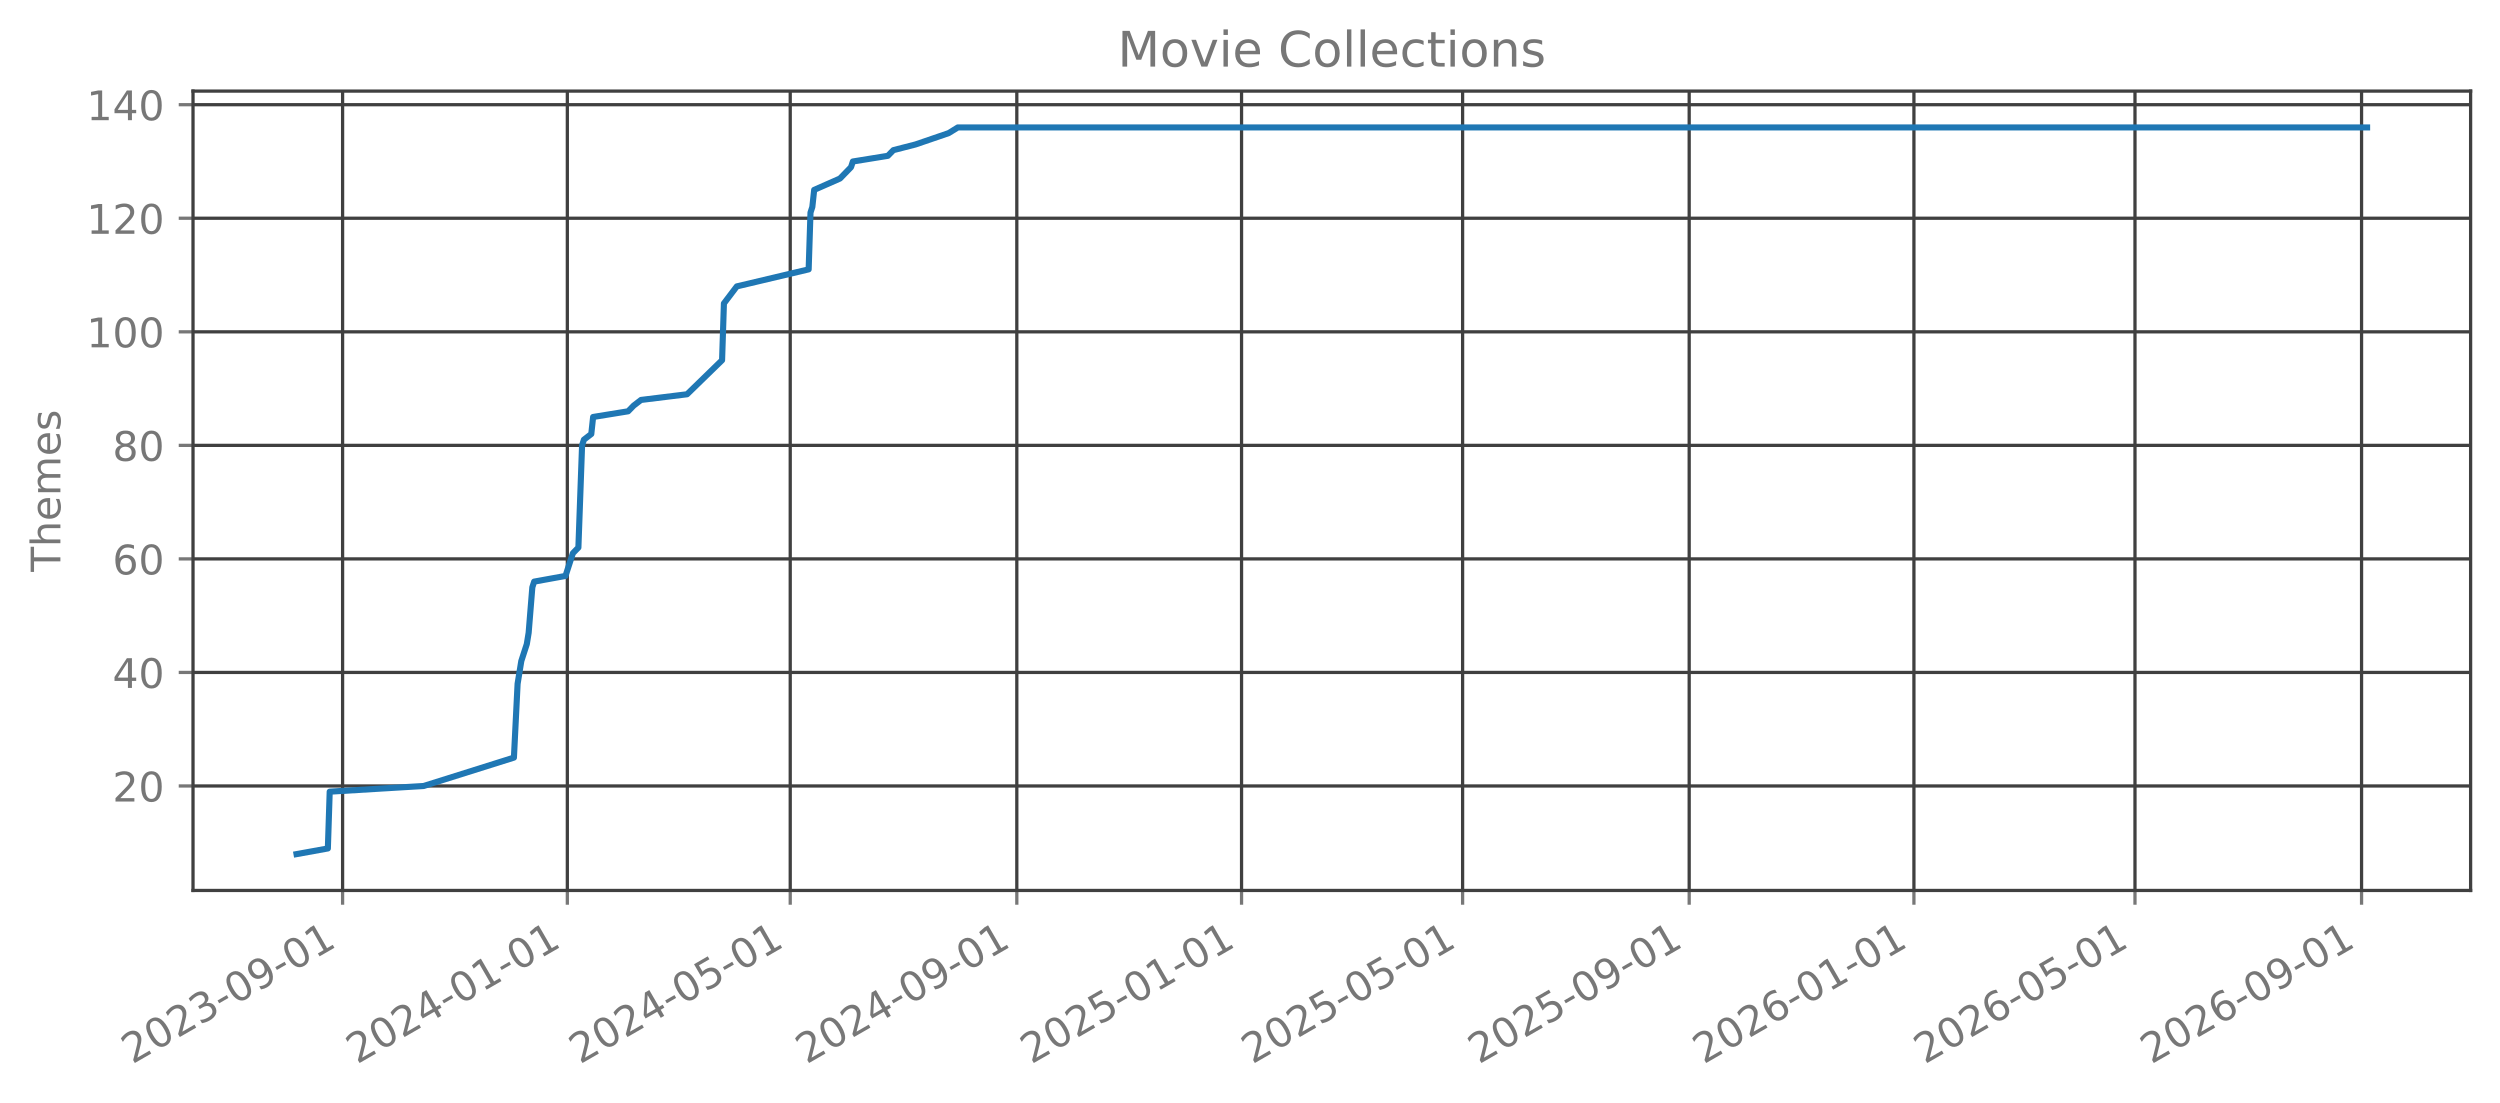
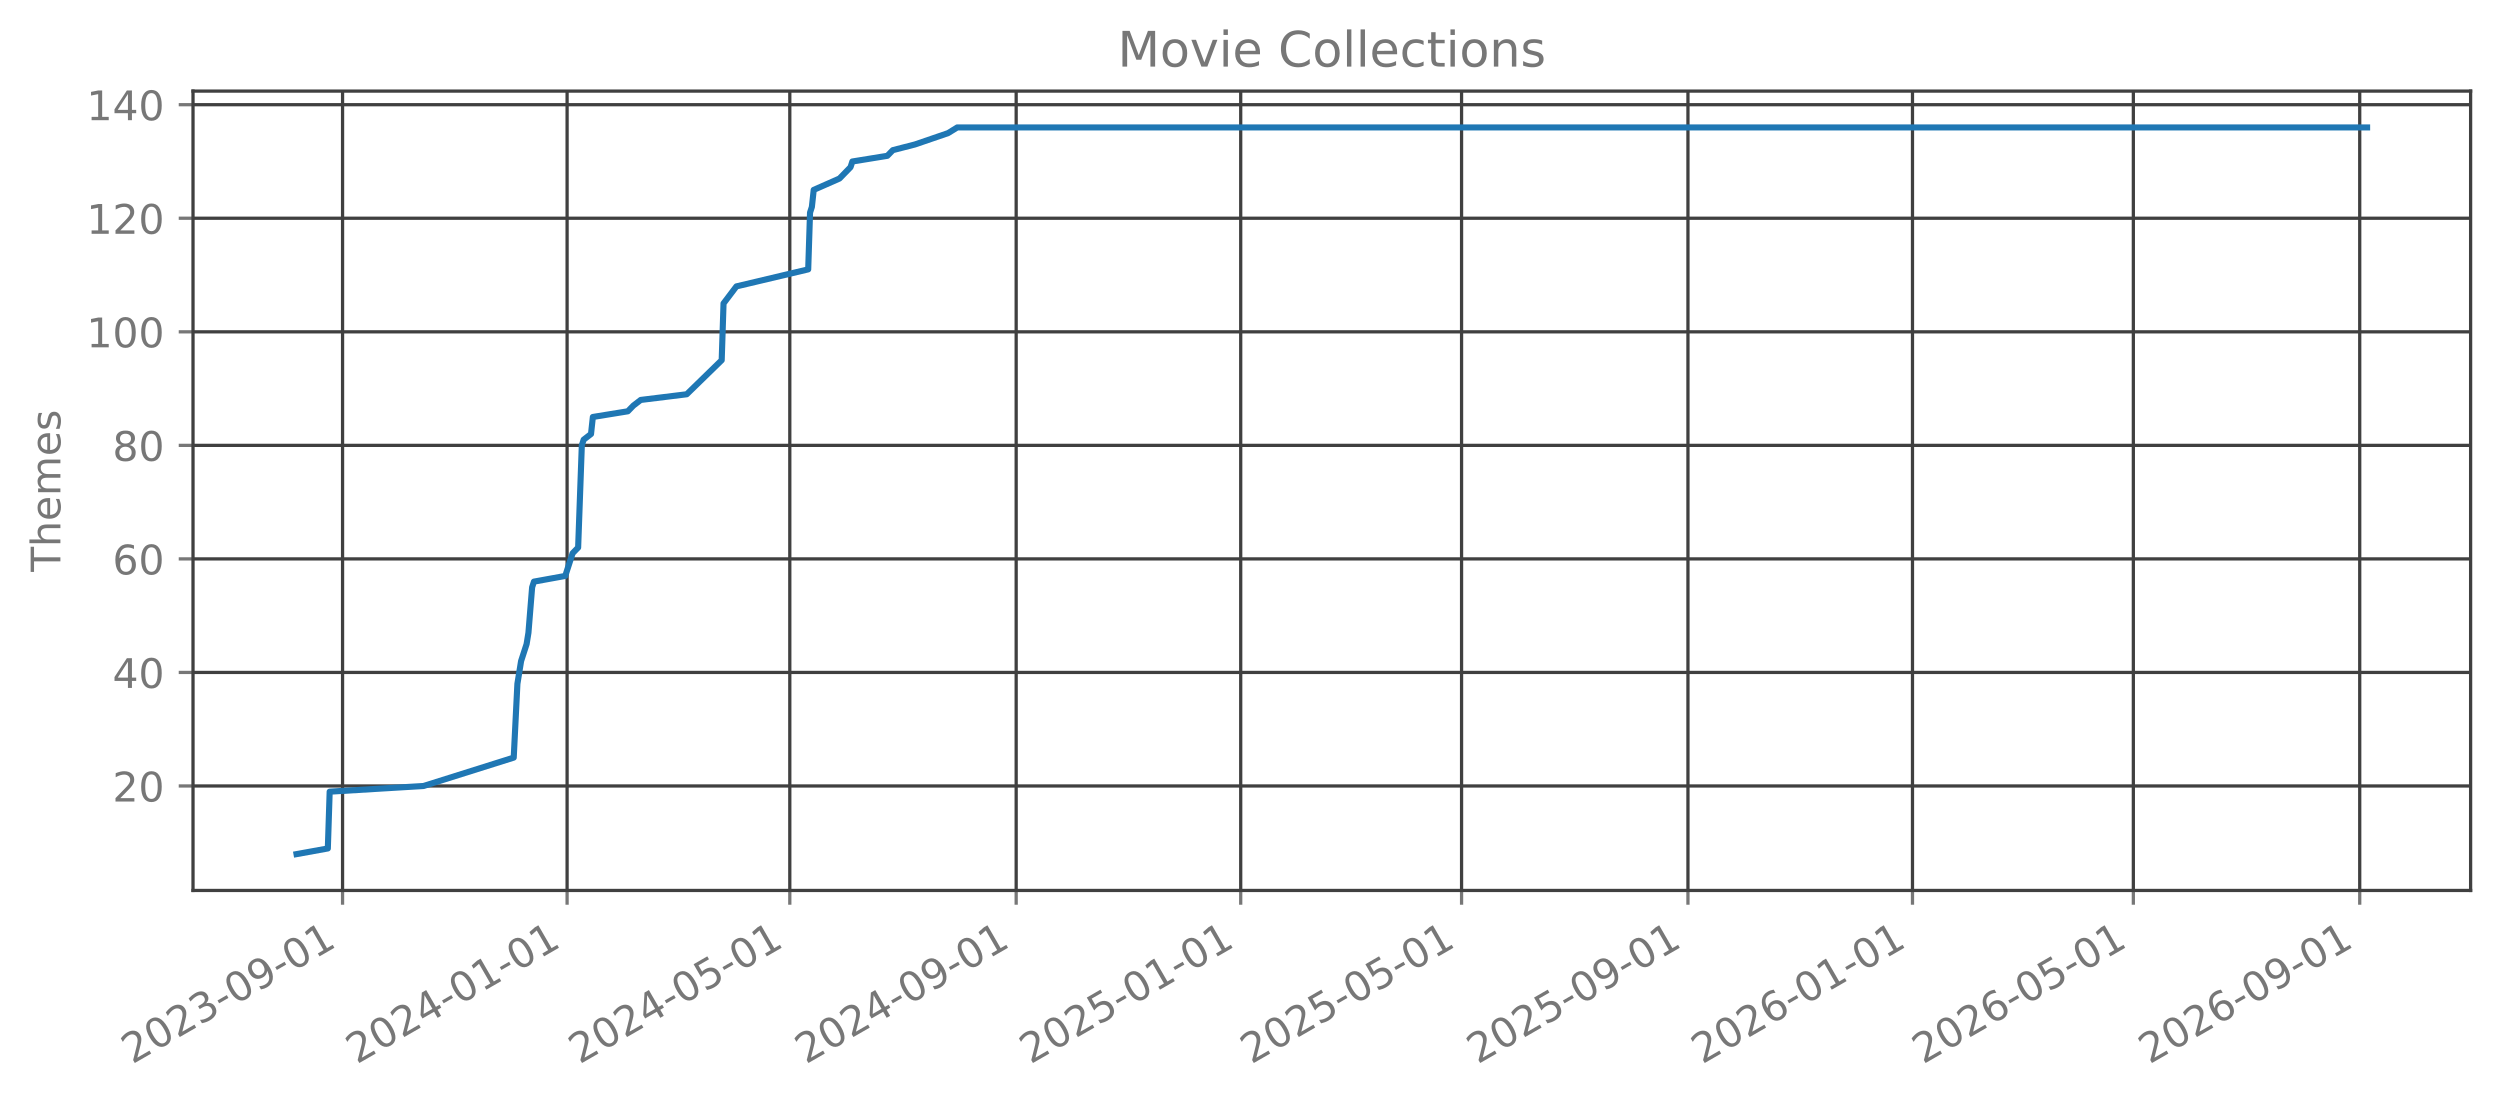
<svg xmlns="http://www.w3.org/2000/svg" xmlns:xlink="http://www.w3.org/1999/xlink" width="612.488pt" height="270.076pt" viewBox="0 0 612.488 270.076" version="1.1">
  <defs>
    <style type="text/css">*{stroke-linejoin: round; stroke-linecap: butt}</style>
  </defs>
  <g id="figure_1">
    <g id="patch_1">
      <path d="M 0 270.076  L 612.488 270.076  L 612.488 -0  L 0 -0  L 0 270.076  z " style="fill: none; opacity: 0" />
    </g>
    <g id="axes_1">
      <g id="patch_2">
        <path d="M 47.288 218.158  L 605.288 218.158  L 605.288 22.318  L 47.288 22.318  L 47.288 218.158  z " style="fill: none; opacity: 0" />
      </g>
      <g id="matplotlib.axis_1">
        <g id="xtick_1">
          <g id="line2d_1">
-             <path d="M 83.935 218.158  L 83.935 22.318  " clip-path="url(#p849c2283ee)" style="fill: none; stroke: #404040; stroke-width: 0.8; stroke-linecap: square" />
+             <path d="M 83.925 218.158  L 83.925 22.318  " clip-path="url(#pf94e6f60a8)" style="fill: none; stroke: #404040; stroke-width: 0.8; stroke-linecap: square" />
          </g>
          <g id="line2d_2">
            <defs>
-               <path id="m7f79cf9a20" d="M 0 0  L 0 3.5  " style="stroke: #777777; stroke-width: 0.8" />
+               <path id="m4d642cdebb" d="M 0 0  L 0 3.5  " style="stroke: #777777; stroke-width: 0.8" />
            </defs>
            <g>
-               <use xlink:href="#m7f79cf9a20" x="83.935" y="218.158" style="fill: #777777; stroke: #777777; stroke-width: 0.8" />
+               <use xlink:href="#m4d642cdebb" x="83.925" y="218.158" style="fill: #777777; stroke: #777777; stroke-width: 0.8" />
            </g>
          </g>
          <g id="text_1">
-             <g style="fill: #777777" transform="translate(32.40389 260.7957) rotate(-30) scale(0.1 -0.1)">
+             <g style="fill: #777777" transform="translate(32.39386 260.7957) rotate(-30) scale(0.1 -0.1)">
              <defs>
                <path id="DejaVuSans-15" d="M 1228 531  L 3431 531  L 3431 0  L 469 0  L 469 531  Q 828 903 1448 1529  Q 2069 2156 2228 2338  Q 2531 2678 2651 2914  Q 2772 3150 2772 3378  Q 2772 3750 2511 3984  Q 2250 4219 1831 4219  Q 1534 4219 1204 4116  Q 875 4013 500 3803  L 500 4441  Q 881 4594 1212 4672  Q 1544 4750 1819 4750  Q 2544 4750 2975 4387  Q 3406 4025 3406 3419  Q 3406 3131 3298 2873  Q 3191 2616 2906 2266  Q 2828 2175 2409 1742  Q 1991 1309 1228 531  z " transform="scale(0.015625)" />
                <path id="DejaVuSans-13" d="M 2034 4250  Q 1547 4250 1301 3770  Q 1056 3291 1056 2328  Q 1056 1369 1301 889  Q 1547 409 2034 409  Q 2525 409 2770 889  Q 3016 1369 3016 2328  Q 3016 3291 2770 3770  Q 2525 4250 2034 4250  z M 2034 4750  Q 2819 4750 3233 4129  Q 3647 3509 3647 2328  Q 3647 1150 3233 529  Q 2819 -91 2034 -91  Q 1250 -91 836 529  Q 422 1150 422 2328  Q 422 3509 836 4129  Q 1250 4750 2034 4750  z " transform="scale(0.015625)" />
                <path id="DejaVuSans-16" d="M 2597 2516  Q 3050 2419 3304 2112  Q 3559 1806 3559 1356  Q 3559 666 3084 287  Q 2609 -91 1734 -91  Q 1441 -91 1130 -33  Q 819 25 488 141  L 488 750  Q 750 597 1062 519  Q 1375 441 1716 441  Q 2309 441 2620 675  Q 2931 909 2931 1356  Q 2931 1769 2642 2001  Q 2353 2234 1838 2234  L 1294 2234  L 1294 2753  L 1863 2753  Q 2328 2753 2575 2939  Q 2822 3125 2822 3475  Q 2822 3834 2567 4026  Q 2313 4219 1838 4219  Q 1578 4219 1281 4162  Q 984 4106 628 3988  L 628 4550  Q 988 4650 1302 4700  Q 1616 4750 1894 4750  Q 2613 4750 3031 4423  Q 3450 4097 3450 3541  Q 3450 3153 3228 2886  Q 3006 2619 2597 2516  z " transform="scale(0.015625)" />
                <path id="DejaVuSans-10" d="M 313 2009  L 1997 2009  L 1997 1497  L 313 1497  L 313 2009  z " transform="scale(0.015625)" />
                <path id="DejaVuSans-1c" d="M 703 97  L 703 672  Q 941 559 1184 500  Q 1428 441 1663 441  Q 2288 441 2617 861  Q 2947 1281 2994 2138  Q 2813 1869 2534 1725  Q 2256 1581 1919 1581  Q 1219 1581 811 2004  Q 403 2428 403 3163  Q 403 3881 828 4315  Q 1253 4750 1959 4750  Q 2769 4750 3195 4129  Q 3622 3509 3622 2328  Q 3622 1225 3098 567  Q 2575 -91 1691 -91  Q 1453 -91 1209 -44  Q 966 3 703 97  z M 1959 2075  Q 2384 2075 2632 2365  Q 2881 2656 2881 3163  Q 2881 3666 2632 3958  Q 2384 4250 1959 4250  Q 1534 4250 1286 3958  Q 1038 3666 1038 3163  Q 1038 2656 1286 2365  Q 1534 2075 1959 2075  z " transform="scale(0.015625)" />
                <path id="DejaVuSans-14" d="M 794 531  L 1825 531  L 1825 4091  L 703 3866  L 703 4441  L 1819 4666  L 2450 4666  L 2450 531  L 3481 531  L 3481 0  L 794 0  L 794 531  z " transform="scale(0.015625)" />
              </defs>
              <use xlink:href="#DejaVuSans-15" />
              <use xlink:href="#DejaVuSans-13" transform="translate(63.625 0)" />
              <use xlink:href="#DejaVuSans-15" transform="translate(127.25 0)" />
              <use xlink:href="#DejaVuSans-16" transform="translate(190.875 0)" />
              <use xlink:href="#DejaVuSans-10" transform="translate(254.5 0)" />
              <use xlink:href="#DejaVuSans-13" transform="translate(290.5781 0)" />
              <use xlink:href="#DejaVuSans-1c" transform="translate(354.2031 0)" />
              <use xlink:href="#DejaVuSans-10" transform="translate(417.8281 0)" />
              <use xlink:href="#DejaVuSans-13" transform="translate(453.9062 0)" />
              <use xlink:href="#DejaVuSans-14" transform="translate(517.5312 0)" />
            </g>
          </g>
        </g>
        <g id="xtick_2">
          <g id="line2d_3">
-             <path d="M 138.995 218.158  L 138.995 22.318  " clip-path="url(#p849c2283ee)" style="fill: none; stroke: #404040; stroke-width: 0.8; stroke-linecap: square" />
+             <path d="M 138.936 218.158  L 138.936 22.318  " clip-path="url(#pf94e6f60a8)" style="fill: none; stroke: #404040; stroke-width: 0.8; stroke-linecap: square" />
          </g>
          <g id="line2d_4">
            <g>
-               <use xlink:href="#m7f79cf9a20" x="138.995" y="218.158" style="fill: #777777; stroke: #777777; stroke-width: 0.8" />
+               <use xlink:href="#m4d642cdebb" x="138.936" y="218.158" style="fill: #777777; stroke: #777777; stroke-width: 0.8" />
            </g>
          </g>
          <g id="text_2">
-             <g style="fill: #777777" transform="translate(87.46375 260.7957) rotate(-30) scale(0.1 -0.1)">
+             <g style="fill: #777777" transform="translate(87.40477 260.7957) rotate(-30) scale(0.1 -0.1)">
              <defs>
                <path id="DejaVuSans-17" d="M 2419 4116  L 825 1625  L 2419 1625  L 2419 4116  z M 2253 4666  L 3047 4666  L 3047 1625  L 3713 1625  L 3713 1100  L 3047 1100  L 3047 0  L 2419 0  L 2419 1100  L 313 1100  L 313 1709  L 2253 4666  z " transform="scale(0.015625)" />
              </defs>
              <use xlink:href="#DejaVuSans-15" />
              <use xlink:href="#DejaVuSans-13" transform="translate(63.625 0)" />
              <use xlink:href="#DejaVuSans-15" transform="translate(127.25 0)" />
              <use xlink:href="#DejaVuSans-17" transform="translate(190.875 0)" />
              <use xlink:href="#DejaVuSans-10" transform="translate(254.5 0)" />
              <use xlink:href="#DejaVuSans-13" transform="translate(290.5781 0)" />
              <use xlink:href="#DejaVuSans-14" transform="translate(354.2031 0)" />
              <use xlink:href="#DejaVuSans-10" transform="translate(417.8281 0)" />
              <use xlink:href="#DejaVuSans-13" transform="translate(453.9062 0)" />
              <use xlink:href="#DejaVuSans-14" transform="translate(517.5312 0)" />
            </g>
          </g>
        </g>
        <g id="xtick_3">
          <g id="line2d_5">
-             <path d="M 193.603 218.158  L 193.603 22.318  " clip-path="url(#p849c2283ee)" style="fill: none; stroke: #404040; stroke-width: 0.8; stroke-linecap: square" />
+             <path d="M 193.496 218.158  L 193.496 22.318  " clip-path="url(#pf94e6f60a8)" style="fill: none; stroke: #404040; stroke-width: 0.8; stroke-linecap: square" />
          </g>
          <g id="line2d_6">
            <g>
-               <use xlink:href="#m7f79cf9a20" x="193.603" y="218.158" style="fill: #777777; stroke: #777777; stroke-width: 0.8" />
+               <use xlink:href="#m4d642cdebb" x="193.496" y="218.158" style="fill: #777777; stroke: #777777; stroke-width: 0.8" />
            </g>
          </g>
          <g id="text_3">
-             <g style="fill: #777777" transform="translate(142.0723 260.7957) rotate(-30) scale(0.1 -0.1)">
+             <g style="fill: #777777" transform="translate(141.9648 260.7957) rotate(-30) scale(0.1 -0.1)">
              <defs>
                <path id="DejaVuSans-18" d="M 691 4666  L 3169 4666  L 3169 4134  L 1269 4134  L 1269 2991  Q 1406 3038 1543 3061  Q 1681 3084 1819 3084  Q 2600 3084 3056 2656  Q 3513 2228 3513 1497  Q 3513 744 3044 326  Q 2575 -91 1722 -91  Q 1428 -91 1123 -41  Q 819 9 494 109  L 494 744  Q 775 591 1075 516  Q 1375 441 1709 441  Q 2250 441 2565 725  Q 2881 1009 2881 1497  Q 2881 1984 2565 2268  Q 2250 2553 1709 2553  Q 1456 2553 1204 2497  Q 953 2441 691 2322  L 691 4666  z " transform="scale(0.015625)" />
              </defs>
              <use xlink:href="#DejaVuSans-15" />
              <use xlink:href="#DejaVuSans-13" transform="translate(63.625 0)" />
              <use xlink:href="#DejaVuSans-15" transform="translate(127.25 0)" />
              <use xlink:href="#DejaVuSans-17" transform="translate(190.875 0)" />
              <use xlink:href="#DejaVuSans-10" transform="translate(254.5 0)" />
              <use xlink:href="#DejaVuSans-13" transform="translate(290.5781 0)" />
              <use xlink:href="#DejaVuSans-18" transform="translate(354.2031 0)" />
              <use xlink:href="#DejaVuSans-10" transform="translate(417.8281 0)" />
              <use xlink:href="#DejaVuSans-13" transform="translate(453.9062 0)" />
              <use xlink:href="#DejaVuSans-14" transform="translate(517.5312 0)" />
            </g>
          </g>
        </g>
        <g id="xtick_4">
          <g id="line2d_7">
-             <path d="M 249.114 218.158  L 249.114 22.318  " clip-path="url(#p849c2283ee)" style="fill: none; stroke: #404040; stroke-width: 0.8; stroke-linecap: square" />
+             <path d="M 248.957 218.158  L 248.957 22.318  " clip-path="url(#pf94e6f60a8)" style="fill: none; stroke: #404040; stroke-width: 0.8; stroke-linecap: square" />
          </g>
          <g id="line2d_8">
            <g>
-               <use xlink:href="#m7f79cf9a20" x="249.114" y="218.158" style="fill: #777777; stroke: #777777; stroke-width: 0.8" />
+               <use xlink:href="#m4d642cdebb" x="248.957" y="218.158" style="fill: #777777; stroke: #777777; stroke-width: 0.8" />
            </g>
          </g>
          <g id="text_4">
-             <g style="fill: #777777" transform="translate(197.5834 260.7957) rotate(-30) scale(0.1 -0.1)">
+             <g style="fill: #777777" transform="translate(197.4266 260.7957) rotate(-30) scale(0.1 -0.1)">
              <use xlink:href="#DejaVuSans-15" />
              <use xlink:href="#DejaVuSans-13" transform="translate(63.625 0)" />
              <use xlink:href="#DejaVuSans-15" transform="translate(127.25 0)" />
              <use xlink:href="#DejaVuSans-17" transform="translate(190.875 0)" />
              <use xlink:href="#DejaVuSans-10" transform="translate(254.5 0)" />
              <use xlink:href="#DejaVuSans-13" transform="translate(290.5781 0)" />
              <use xlink:href="#DejaVuSans-1c" transform="translate(354.2031 0)" />
              <use xlink:href="#DejaVuSans-10" transform="translate(417.8281 0)" />
              <use xlink:href="#DejaVuSans-13" transform="translate(453.9062 0)" />
              <use xlink:href="#DejaVuSans-14" transform="translate(517.5312 0)" />
            </g>
          </g>
        </g>
        <g id="xtick_5">
          <g id="line2d_9">
-             <path d="M 304.174 218.158  L 304.174 22.318  " clip-path="url(#p849c2283ee)" style="fill: none; stroke: #404040; stroke-width: 0.8; stroke-linecap: square" />
+             <path d="M 303.968 218.158  L 303.968 22.318  " clip-path="url(#pf94e6f60a8)" style="fill: none; stroke: #404040; stroke-width: 0.8; stroke-linecap: square" />
          </g>
          <g id="line2d_10">
            <g>
-               <use xlink:href="#m7f79cf9a20" x="304.174" y="218.158" style="fill: #777777; stroke: #777777; stroke-width: 0.8" />
+               <use xlink:href="#m4d642cdebb" x="303.968" y="218.158" style="fill: #777777; stroke: #777777; stroke-width: 0.8" />
            </g>
          </g>
          <g id="text_5">
-             <g style="fill: #777777" transform="translate(252.6433 260.7957) rotate(-30) scale(0.1 -0.1)">
+             <g style="fill: #777777" transform="translate(252.4375 260.7957) rotate(-30) scale(0.1 -0.1)">
              <use xlink:href="#DejaVuSans-15" />
              <use xlink:href="#DejaVuSans-13" transform="translate(63.625 0)" />
              <use xlink:href="#DejaVuSans-15" transform="translate(127.25 0)" />
              <use xlink:href="#DejaVuSans-18" transform="translate(190.875 0)" />
              <use xlink:href="#DejaVuSans-10" transform="translate(254.5 0)" />
              <use xlink:href="#DejaVuSans-13" transform="translate(290.5781 0)" />
              <use xlink:href="#DejaVuSans-14" transform="translate(354.2031 0)" />
              <use xlink:href="#DejaVuSans-10" transform="translate(417.8281 0)" />
              <use xlink:href="#DejaVuSans-13" transform="translate(453.9062 0)" />
              <use xlink:href="#DejaVuSans-14" transform="translate(517.5312 0)" />
            </g>
          </g>
        </g>
        <g id="xtick_6">
          <g id="line2d_11">
-             <path d="M 358.331 218.158  L 358.331 22.318  " clip-path="url(#p849c2283ee)" style="fill: none; stroke: #404040; stroke-width: 0.8; stroke-linecap: square" />
+             <path d="M 358.077 218.158  L 358.077 22.318  " clip-path="url(#pf94e6f60a8)" style="fill: none; stroke: #404040; stroke-width: 0.8; stroke-linecap: square" />
          </g>
          <g id="line2d_12">
            <g>
-               <use xlink:href="#m7f79cf9a20" x="358.331" y="218.158" style="fill: #777777; stroke: #777777; stroke-width: 0.8" />
+               <use xlink:href="#m4d642cdebb" x="358.077" y="218.158" style="fill: #777777; stroke: #777777; stroke-width: 0.8" />
            </g>
          </g>
          <g id="text_6">
-             <g style="fill: #777777" transform="translate(306.8005 260.7957) rotate(-30) scale(0.1 -0.1)">
+             <g style="fill: #777777" transform="translate(306.5466 260.7957) rotate(-30) scale(0.1 -0.1)">
              <use xlink:href="#DejaVuSans-15" />
              <use xlink:href="#DejaVuSans-13" transform="translate(63.625 0)" />
              <use xlink:href="#DejaVuSans-15" transform="translate(127.25 0)" />
              <use xlink:href="#DejaVuSans-18" transform="translate(190.875 0)" />
              <use xlink:href="#DejaVuSans-10" transform="translate(254.5 0)" />
              <use xlink:href="#DejaVuSans-13" transform="translate(290.5781 0)" />
              <use xlink:href="#DejaVuSans-18" transform="translate(354.2031 0)" />
              <use xlink:href="#DejaVuSans-10" transform="translate(417.8281 0)" />
              <use xlink:href="#DejaVuSans-13" transform="translate(453.9062 0)" />
              <use xlink:href="#DejaVuSans-14" transform="translate(517.5312 0)" />
            </g>
          </g>
        </g>
        <g id="xtick_7">
          <g id="line2d_13">
-             <path d="M 413.842 218.158  L 413.842 22.318  " clip-path="url(#p849c2283ee)" style="fill: none; stroke: #404040; stroke-width: 0.8; stroke-linecap: square" />
+             <path d="M 413.539 218.158  L 413.539 22.318  " clip-path="url(#pf94e6f60a8)" style="fill: none; stroke: #404040; stroke-width: 0.8; stroke-linecap: square" />
          </g>
          <g id="line2d_14">
            <g>
-               <use xlink:href="#m7f79cf9a20" x="413.842" y="218.158" style="fill: #777777; stroke: #777777; stroke-width: 0.8" />
+               <use xlink:href="#m4d642cdebb" x="413.539" y="218.158" style="fill: #777777; stroke: #777777; stroke-width: 0.8" />
            </g>
          </g>
          <g id="text_7">
-             <g style="fill: #777777" transform="translate(362.3117 260.7957) rotate(-30) scale(0.1 -0.1)">
+             <g style="fill: #777777" transform="translate(362.0084 260.7957) rotate(-30) scale(0.1 -0.1)">
              <use xlink:href="#DejaVuSans-15" />
              <use xlink:href="#DejaVuSans-13" transform="translate(63.625 0)" />
              <use xlink:href="#DejaVuSans-15" transform="translate(127.25 0)" />
              <use xlink:href="#DejaVuSans-18" transform="translate(190.875 0)" />
              <use xlink:href="#DejaVuSans-10" transform="translate(254.5 0)" />
              <use xlink:href="#DejaVuSans-13" transform="translate(290.5781 0)" />
              <use xlink:href="#DejaVuSans-1c" transform="translate(354.2031 0)" />
              <use xlink:href="#DejaVuSans-10" transform="translate(417.8281 0)" />
              <use xlink:href="#DejaVuSans-13" transform="translate(453.9062 0)" />
              <use xlink:href="#DejaVuSans-14" transform="translate(517.5312 0)" />
            </g>
          </g>
        </g>
        <g id="xtick_8">
          <g id="line2d_15">
-             <path d="M 468.902 218.158  L 468.902 22.318  " clip-path="url(#p849c2283ee)" style="fill: none; stroke: #404040; stroke-width: 0.8; stroke-linecap: square" />
+             <path d="M 468.55 218.158  L 468.55 22.318  " clip-path="url(#pf94e6f60a8)" style="fill: none; stroke: #404040; stroke-width: 0.8; stroke-linecap: square" />
          </g>
          <g id="line2d_16">
            <g>
-               <use xlink:href="#m7f79cf9a20" x="468.902" y="218.158" style="fill: #777777; stroke: #777777; stroke-width: 0.8" />
+               <use xlink:href="#m4d642cdebb" x="468.55" y="218.158" style="fill: #777777; stroke: #777777; stroke-width: 0.8" />
            </g>
          </g>
          <g id="text_8">
-             <g style="fill: #777777" transform="translate(417.3715 260.7957) rotate(-30) scale(0.1 -0.1)">
+             <g style="fill: #777777" transform="translate(417.0193 260.7957) rotate(-30) scale(0.1 -0.1)">
              <defs>
                <path id="DejaVuSans-19" d="M 2113 2584  Q 1688 2584 1439 2293  Q 1191 2003 1191 1497  Q 1191 994 1439 701  Q 1688 409 2113 409  Q 2538 409 2786 701  Q 3034 994 3034 1497  Q 3034 2003 2786 2293  Q 2538 2584 2113 2584  z M 3366 4563  L 3366 3988  Q 3128 4100 2886 4159  Q 2644 4219 2406 4219  Q 1781 4219 1451 3797  Q 1122 3375 1075 2522  Q 1259 2794 1537 2939  Q 1816 3084 2150 3084  Q 2853 3084 3261 2657  Q 3669 2231 3669 1497  Q 3669 778 3244 343  Q 2819 -91 2113 -91  Q 1303 -91 875 529  Q 447 1150 447 2328  Q 447 3434 972 4092  Q 1497 4750 2381 4750  Q 2619 4750 2861 4703  Q 3103 4656 3366 4563  z " transform="scale(0.015625)" />
              </defs>
              <use xlink:href="#DejaVuSans-15" />
              <use xlink:href="#DejaVuSans-13" transform="translate(63.625 0)" />
              <use xlink:href="#DejaVuSans-15" transform="translate(127.25 0)" />
              <use xlink:href="#DejaVuSans-19" transform="translate(190.875 0)" />
              <use xlink:href="#DejaVuSans-10" transform="translate(254.5 0)" />
              <use xlink:href="#DejaVuSans-13" transform="translate(290.5781 0)" />
              <use xlink:href="#DejaVuSans-14" transform="translate(354.2031 0)" />
              <use xlink:href="#DejaVuSans-10" transform="translate(417.8281 0)" />
              <use xlink:href="#DejaVuSans-13" transform="translate(453.9062 0)" />
              <use xlink:href="#DejaVuSans-14" transform="translate(517.5312 0)" />
            </g>
          </g>
        </g>
        <g id="xtick_9">
          <g id="line2d_17">
-             <path d="M 523.06 218.158  L 523.06 22.318  " clip-path="url(#p849c2283ee)" style="fill: none; stroke: #404040; stroke-width: 0.8; stroke-linecap: square" />
+             <path d="M 522.659 218.158  L 522.659 22.318  " clip-path="url(#pf94e6f60a8)" style="fill: none; stroke: #404040; stroke-width: 0.8; stroke-linecap: square" />
          </g>
          <g id="line2d_18">
            <g>
-               <use xlink:href="#m7f79cf9a20" x="523.06" y="218.158" style="fill: #777777; stroke: #777777; stroke-width: 0.8" />
+               <use xlink:href="#m4d642cdebb" x="522.659" y="218.158" style="fill: #777777; stroke: #777777; stroke-width: 0.8" />
            </g>
          </g>
          <g id="text_9">
-             <g style="fill: #777777" transform="translate(471.5288 260.7957) rotate(-30) scale(0.1 -0.1)">
+             <g style="fill: #777777" transform="translate(471.1284 260.7957) rotate(-30) scale(0.1 -0.1)">
              <use xlink:href="#DejaVuSans-15" />
              <use xlink:href="#DejaVuSans-13" transform="translate(63.625 0)" />
              <use xlink:href="#DejaVuSans-15" transform="translate(127.25 0)" />
              <use xlink:href="#DejaVuSans-19" transform="translate(190.875 0)" />
              <use xlink:href="#DejaVuSans-10" transform="translate(254.5 0)" />
              <use xlink:href="#DejaVuSans-13" transform="translate(290.5781 0)" />
              <use xlink:href="#DejaVuSans-18" transform="translate(354.2031 0)" />
              <use xlink:href="#DejaVuSans-10" transform="translate(417.8281 0)" />
              <use xlink:href="#DejaVuSans-13" transform="translate(453.9062 0)" />
              <use xlink:href="#DejaVuSans-14" transform="translate(517.5312 0)" />
            </g>
          </g>
        </g>
        <g id="xtick_10">
          <g id="line2d_19">
-             <path d="M 578.571 218.158  L 578.571 22.318  " clip-path="url(#p849c2283ee)" style="fill: none; stroke: #404040; stroke-width: 0.8; stroke-linecap: square" />
+             <path d="M 578.121 218.158  L 578.121 22.318  " clip-path="url(#pf94e6f60a8)" style="fill: none; stroke: #404040; stroke-width: 0.8; stroke-linecap: square" />
          </g>
          <g id="line2d_20">
            <g>
-               <use xlink:href="#m7f79cf9a20" x="578.571" y="218.158" style="fill: #777777; stroke: #777777; stroke-width: 0.8" />
+               <use xlink:href="#m4d642cdebb" x="578.121" y="218.158" style="fill: #777777; stroke: #777777; stroke-width: 0.8" />
            </g>
          </g>
          <g id="text_10">
-             <g style="fill: #777777" transform="translate(527.0399 260.7957) rotate(-30) scale(0.1 -0.1)">
+             <g style="fill: #777777" transform="translate(526.5902 260.7957) rotate(-30) scale(0.1 -0.1)">
              <use xlink:href="#DejaVuSans-15" />
              <use xlink:href="#DejaVuSans-13" transform="translate(63.625 0)" />
              <use xlink:href="#DejaVuSans-15" transform="translate(127.25 0)" />
              <use xlink:href="#DejaVuSans-19" transform="translate(190.875 0)" />
              <use xlink:href="#DejaVuSans-10" transform="translate(254.5 0)" />
              <use xlink:href="#DejaVuSans-13" transform="translate(290.5781 0)" />
              <use xlink:href="#DejaVuSans-1c" transform="translate(354.2031 0)" />
              <use xlink:href="#DejaVuSans-10" transform="translate(417.8281 0)" />
              <use xlink:href="#DejaVuSans-13" transform="translate(453.9062 0)" />
              <use xlink:href="#DejaVuSans-14" transform="translate(517.5312 0)" />
            </g>
          </g>
        </g>
      </g>
      <g id="matplotlib.axis_2">
        <g id="ytick_1">
          <g id="line2d_21">
-             <path d="M 47.288 192.565  L 605.288 192.565  " clip-path="url(#p849c2283ee)" style="fill: none; stroke: #404040; stroke-width: 0.8; stroke-linecap: square" />
+             <path d="M 47.288 192.565  L 605.288 192.565  " clip-path="url(#pf94e6f60a8)" style="fill: none; stroke: #404040; stroke-width: 0.8; stroke-linecap: square" />
          </g>
          <g id="line2d_22">
            <defs>
-               <path id="m7935bae762" d="M 0 0  L -3.5 0  " style="stroke: #777777; stroke-width: 0.8" />
+               <path id="m3830e256aa" d="M 0 0  L -3.5 0  " style="stroke: #777777; stroke-width: 0.8" />
            </defs>
            <g>
-               <use xlink:href="#m7935bae762" x="47.288" y="192.565" style="fill: #777777; stroke: #777777; stroke-width: 0.8" />
+               <use xlink:href="#m3830e256aa" x="47.288" y="192.565" style="fill: #777777; stroke: #777777; stroke-width: 0.8" />
            </g>
          </g>
          <g id="text_11">
            <g style="fill: #777777" transform="translate(27.56328 196.3642) scale(0.1 -0.1)">
              <use xlink:href="#DejaVuSans-15" />
              <use xlink:href="#DejaVuSans-13" transform="translate(63.625 0)" />
            </g>
          </g>
        </g>
        <g id="ytick_2">
          <g id="line2d_23">
-             <path d="M 47.288 164.747  L 605.288 164.747  " clip-path="url(#p849c2283ee)" style="fill: none; stroke: #404040; stroke-width: 0.8; stroke-linecap: square" />
+             <path d="M 47.288 164.747  L 605.288 164.747  " clip-path="url(#pf94e6f60a8)" style="fill: none; stroke: #404040; stroke-width: 0.8; stroke-linecap: square" />
          </g>
          <g id="line2d_24">
            <g>
-               <use xlink:href="#m7935bae762" x="47.288" y="164.747" style="fill: #777777; stroke: #777777; stroke-width: 0.8" />
+               <use xlink:href="#m3830e256aa" x="47.288" y="164.747" style="fill: #777777; stroke: #777777; stroke-width: 0.8" />
            </g>
          </g>
          <g id="text_12">
            <g style="fill: #777777" transform="translate(27.56328 168.546) scale(0.1 -0.1)">
              <use xlink:href="#DejaVuSans-17" />
              <use xlink:href="#DejaVuSans-13" transform="translate(63.625 0)" />
            </g>
          </g>
        </g>
        <g id="ytick_3">
          <g id="line2d_25">
-             <path d="M 47.288 136.929  L 605.288 136.929  " clip-path="url(#p849c2283ee)" style="fill: none; stroke: #404040; stroke-width: 0.8; stroke-linecap: square" />
+             <path d="M 47.288 136.929  L 605.288 136.929  " clip-path="url(#pf94e6f60a8)" style="fill: none; stroke: #404040; stroke-width: 0.8; stroke-linecap: square" />
          </g>
          <g id="line2d_26">
            <g>
-               <use xlink:href="#m7935bae762" x="47.288" y="136.929" style="fill: #777777; stroke: #777777; stroke-width: 0.8" />
+               <use xlink:href="#m3830e256aa" x="47.288" y="136.929" style="fill: #777777; stroke: #777777; stroke-width: 0.8" />
            </g>
          </g>
          <g id="text_13">
            <g style="fill: #777777" transform="translate(27.56328 140.7279) scale(0.1 -0.1)">
              <use xlink:href="#DejaVuSans-19" />
              <use xlink:href="#DejaVuSans-13" transform="translate(63.625 0)" />
            </g>
          </g>
        </g>
        <g id="ytick_4">
          <g id="line2d_27">
-             <path d="M 47.288 109.111  L 605.288 109.111  " clip-path="url(#p849c2283ee)" style="fill: none; stroke: #404040; stroke-width: 0.8; stroke-linecap: square" />
+             <path d="M 47.288 109.111  L 605.288 109.111  " clip-path="url(#pf94e6f60a8)" style="fill: none; stroke: #404040; stroke-width: 0.8; stroke-linecap: square" />
          </g>
          <g id="line2d_28">
            <g>
-               <use xlink:href="#m7935bae762" x="47.288" y="109.111" style="fill: #777777; stroke: #777777; stroke-width: 0.8" />
+               <use xlink:href="#m3830e256aa" x="47.288" y="109.111" style="fill: #777777; stroke: #777777; stroke-width: 0.8" />
            </g>
          </g>
          <g id="text_14">
            <g style="fill: #777777" transform="translate(27.56328 112.9097) scale(0.1 -0.1)">
              <defs>
                <path id="DejaVuSans-1b" d="M 2034 2216  Q 1584 2216 1326 1975  Q 1069 1734 1069 1313  Q 1069 891 1326 650  Q 1584 409 2034 409  Q 2484 409 2743 651  Q 3003 894 3003 1313  Q 3003 1734 2745 1975  Q 2488 2216 2034 2216  z M 1403 2484  Q 997 2584 770 2862  Q 544 3141 544 3541  Q 544 4100 942 4425  Q 1341 4750 2034 4750  Q 2731 4750 3128 4425  Q 3525 4100 3525 3541  Q 3525 3141 3298 2862  Q 3072 2584 2669 2484  Q 3125 2378 3379 2068  Q 3634 1759 3634 1313  Q 3634 634 3220 271  Q 2806 -91 2034 -91  Q 1263 -91 848 271  Q 434 634 434 1313  Q 434 1759 690 2068  Q 947 2378 1403 2484  z M 1172 3481  Q 1172 3119 1398 2916  Q 1625 2713 2034 2713  Q 2441 2713 2670 2916  Q 2900 3119 2900 3481  Q 2900 3844 2670 4047  Q 2441 4250 2034 4250  Q 1625 4250 1398 4047  Q 1172 3844 1172 3481  z " transform="scale(0.015625)" />
              </defs>
              <use xlink:href="#DejaVuSans-1b" />
              <use xlink:href="#DejaVuSans-13" transform="translate(63.625 0)" />
            </g>
          </g>
        </g>
        <g id="ytick_5">
          <g id="line2d_29">
-             <path d="M 47.288 81.293  L 605.288 81.293  " clip-path="url(#p849c2283ee)" style="fill: none; stroke: #404040; stroke-width: 0.8; stroke-linecap: square" />
+             <path d="M 47.288 81.293  L 605.288 81.293  " clip-path="url(#pf94e6f60a8)" style="fill: none; stroke: #404040; stroke-width: 0.8; stroke-linecap: square" />
          </g>
          <g id="line2d_30">
            <g>
-               <use xlink:href="#m7935bae762" x="47.288" y="81.293" style="fill: #777777; stroke: #777777; stroke-width: 0.8" />
+               <use xlink:href="#m3830e256aa" x="47.288" y="81.293" style="fill: #777777; stroke: #777777; stroke-width: 0.8" />
            </g>
          </g>
          <g id="text_15">
            <g style="fill: #777777" transform="translate(21.20078 85.0915) scale(0.1 -0.1)">
              <use xlink:href="#DejaVuSans-14" />
              <use xlink:href="#DejaVuSans-13" transform="translate(63.625 0)" />
              <use xlink:href="#DejaVuSans-13" transform="translate(127.25 0)" />
            </g>
          </g>
        </g>
        <g id="ytick_6">
          <g id="line2d_31">
-             <path d="M 47.288 53.474  L 605.288 53.474  " clip-path="url(#p849c2283ee)" style="fill: none; stroke: #404040; stroke-width: 0.8; stroke-linecap: square" />
+             <path d="M 47.288 53.474  L 605.288 53.474  " clip-path="url(#pf94e6f60a8)" style="fill: none; stroke: #404040; stroke-width: 0.8; stroke-linecap: square" />
          </g>
          <g id="line2d_32">
            <g>
-               <use xlink:href="#m7935bae762" x="47.288" y="53.474" style="fill: #777777; stroke: #777777; stroke-width: 0.8" />
+               <use xlink:href="#m3830e256aa" x="47.288" y="53.474" style="fill: #777777; stroke: #777777; stroke-width: 0.8" />
            </g>
          </g>
          <g id="text_16">
            <g style="fill: #777777" transform="translate(21.20078 57.27332) scale(0.1 -0.1)">
              <use xlink:href="#DejaVuSans-14" />
              <use xlink:href="#DejaVuSans-15" transform="translate(63.625 0)" />
              <use xlink:href="#DejaVuSans-13" transform="translate(127.25 0)" />
            </g>
          </g>
        </g>
        <g id="ytick_7">
          <g id="line2d_33">
-             <path d="M 47.288 25.656  L 605.288 25.656  " clip-path="url(#p849c2283ee)" style="fill: none; stroke: #404040; stroke-width: 0.8; stroke-linecap: square" />
+             <path d="M 47.288 25.656  L 605.288 25.656  " clip-path="url(#pf94e6f60a8)" style="fill: none; stroke: #404040; stroke-width: 0.8; stroke-linecap: square" />
          </g>
          <g id="line2d_34">
            <g>
-               <use xlink:href="#m7935bae762" x="47.288" y="25.656" style="fill: #777777; stroke: #777777; stroke-width: 0.8" />
+               <use xlink:href="#m3830e256aa" x="47.288" y="25.656" style="fill: #777777; stroke: #777777; stroke-width: 0.8" />
            </g>
          </g>
          <g id="text_17">
            <g style="fill: #777777" transform="translate(21.20078 29.45513) scale(0.1 -0.1)">
              <use xlink:href="#DejaVuSans-14" />
              <use xlink:href="#DejaVuSans-17" transform="translate(63.625 0)" />
              <use xlink:href="#DejaVuSans-13" transform="translate(127.25 0)" />
            </g>
          </g>
        </g>
        <g id="text_18">
          <g style="fill: #777777" transform="translate(14.79844 140.0889) rotate(-90) scale(0.1 -0.1)">
            <defs>
              <path id="DejaVuSans-37" d="M -19 4666  L 3928 4666  L 3928 4134  L 2272 4134  L 2272 0  L 1638 0  L 1638 4134  L -19 4134  L -19 4666  z " transform="scale(0.015625)" />
              <path id="DejaVuSans-4b" d="M 3513 2113  L 3513 0  L 2938 0  L 2938 2094  Q 2938 2591 2744 2837  Q 2550 3084 2163 3084  Q 1697 3084 1428 2787  Q 1159 2491 1159 1978  L 1159 0  L 581 0  L 581 4863  L 1159 4863  L 1159 2956  Q 1366 3272 1645 3428  Q 1925 3584 2291 3584  Q 2894 3584 3203 3211  Q 3513 2838 3513 2113  z " transform="scale(0.015625)" />
              <path id="DejaVuSans-48" d="M 3597 1894  L 3597 1613  L 953 1613  Q 991 1019 1311 708  Q 1631 397 2203 397  Q 2534 397 2845 478  Q 3156 559 3463 722  L 3463 178  Q 3153 47 2828 -22  Q 2503 -91 2169 -91  Q 1331 -91 842 396  Q 353 884 353 1716  Q 353 2575 817 3079  Q 1281 3584 2069 3584  Q 2775 3584 3186 3129  Q 3597 2675 3597 1894  z M 3022 2063  Q 3016 2534 2758 2815  Q 2500 3097 2075 3097  Q 1594 3097 1305 2825  Q 1016 2553 972 2059  L 3022 2063  z " transform="scale(0.015625)" />
              <path id="DejaVuSans-50" d="M 3328 2828  Q 3544 3216 3844 3400  Q 4144 3584 4550 3584  Q 5097 3584 5394 3201  Q 5691 2819 5691 2113  L 5691 0  L 5113 0  L 5113 2094  Q 5113 2597 4934 2840  Q 4756 3084 4391 3084  Q 3944 3084 3684 2787  Q 3425 2491 3425 1978  L 3425 0  L 2847 0  L 2847 2094  Q 2847 2600 2669 2842  Q 2491 3084 2119 3084  Q 1678 3084 1418 2786  Q 1159 2488 1159 1978  L 1159 0  L 581 0  L 581 3500  L 1159 3500  L 1159 2956  Q 1356 3278 1631 3431  Q 1906 3584 2284 3584  Q 2666 3584 2933 3390  Q 3200 3197 3328 2828  z " transform="scale(0.015625)" />
              <path id="DejaVuSans-56" d="M 2834 3397  L 2834 2853  Q 2591 2978 2328 3040  Q 2066 3103 1784 3103  Q 1356 3103 1142 2972  Q 928 2841 928 2578  Q 928 2378 1081 2264  Q 1234 2150 1697 2047  L 1894 2003  Q 2506 1872 2764 1633  Q 3022 1394 3022 966  Q 3022 478 2636 193  Q 2250 -91 1575 -91  Q 1294 -91 989 -36  Q 684 19 347 128  L 347 722  Q 666 556 975 473  Q 1284 391 1588 391  Q 1994 391 2212 530  Q 2431 669 2431 922  Q 2431 1156 2273 1281  Q 2116 1406 1581 1522  L 1381 1569  Q 847 1681 609 1914  Q 372 2147 372 2553  Q 372 3047 722 3315  Q 1072 3584 1716 3584  Q 2034 3584 2315 3537  Q 2597 3491 2834 3397  z " transform="scale(0.015625)" />
            </defs>
            <use xlink:href="#DejaVuSans-37" />
            <use xlink:href="#DejaVuSans-4b" transform="translate(61.07812 0)" />
            <use xlink:href="#DejaVuSans-48" transform="translate(124.4531 0)" />
            <use xlink:href="#DejaVuSans-50" transform="translate(185.9844 0)" />
            <use xlink:href="#DejaVuSans-48" transform="translate(283.3906 0)" />
            <use xlink:href="#DejaVuSans-56" transform="translate(344.9219 0)" />
          </g>
        </g>
      </g>
      <g id="line2d_35">
-         <path d="M 72.652 209.256  L 80.324 207.865  L 80.776 193.956  L 103.792 192.565  L 125.907 185.611  L 126.809 167.529  L 127.712 161.965  L 128.614 159.184  L 129.066 157.793  L 129.517 155.011  L 130.42 143.884  L 130.871 142.493  L 138.543 141.102  L 139.897 136.929  L 140.348 135.538  L 141.702 134.147  L 142.605 109.111  L 143.056 107.72  L 144.862 106.329  L 145.313 102.156  L 153.888 100.765  L 155.242 99.374  L 157.047 97.984  L 168.33 96.593  L 176.905 88.247  L 177.356 74.338  L 180.515 70.165  L 198.116 65.993  L 198.567 52.084  L 199.019 50.693  L 199.47 46.52  L 205.788 43.738  L 207.142 42.347  L 208.496 40.956  L 208.948 39.565  L 217.523 38.174  L 218.876 36.784  L 224.292 35.393  L 232.416 32.611  L 234.672 31.22  L 579.925 31.22  " clip-path="url(#p849c2283ee)" style="fill: none; stroke: #1f77b4; stroke-width: 1.5; stroke-linecap: square" />
+         <path d="M 72.652 209.256  L 80.317 207.865  L 80.768 193.956  L 103.765 192.565  L 125.859 185.611  L 126.761 167.529  L 127.663 161.965  L 128.565 159.184  L 129.016 157.793  L 129.466 155.011  L 130.368 143.884  L 130.819 142.493  L 138.485 141.102  L 139.837 136.929  L 140.288 135.538  L 141.641 134.147  L 142.543 109.111  L 142.994 107.72  L 144.797 106.329  L 145.248 102.156  L 153.816 100.765  L 155.168 99.374  L 156.972 97.984  L 168.245 96.593  L 176.812 88.247  L 177.263 74.338  L 180.419 70.165  L 198.005 65.993  L 198.456 52.084  L 198.906 50.693  L 199.357 46.52  L 205.67 43.738  L 207.023 42.347  L 208.376 40.956  L 208.826 39.565  L 217.394 38.174  L 218.746 36.784  L 224.157 35.393  L 232.274 32.611  L 234.528 31.22  L 579.925 31.22  " clip-path="url(#pf94e6f60a8)" style="fill: none; stroke: #1f77b4; stroke-width: 1.5; stroke-linecap: square" />
      </g>
      <g id="patch_3">
        <path d="M 47.288 218.158  L 47.288 22.318  " style="fill: none; stroke: #404040; stroke-width: 0.8; stroke-linejoin: miter; stroke-linecap: square" />
      </g>
      <g id="patch_4">
        <path d="M 605.288 218.158  L 605.288 22.318  " style="fill: none; stroke: #404040; stroke-width: 0.8; stroke-linejoin: miter; stroke-linecap: square" />
      </g>
      <g id="patch_5">
        <path d="M 47.288 218.158  L 605.288 218.158  " style="fill: none; stroke: #404040; stroke-width: 0.8; stroke-linejoin: miter; stroke-linecap: square" />
      </g>
      <g id="patch_6">
        <path d="M 47.288 22.318  L 605.288 22.318  " style="fill: none; stroke: #404040; stroke-width: 0.8; stroke-linejoin: miter; stroke-linecap: square" />
      </g>
      <g id="text_19">
        <g style="fill: #777777" transform="translate(273.8192 16.31812) scale(0.12 -0.12)">
          <defs>
            <path id="DejaVuSans-30" d="M 628 4666  L 1569 4666  L 2759 1491  L 3956 4666  L 4897 4666  L 4897 0  L 4281 0  L 4281 4097  L 3078 897  L 2444 897  L 1241 4097  L 1241 0  L 628 0  L 628 4666  z " transform="scale(0.015625)" />
            <path id="DejaVuSans-52" d="M 1959 3097  Q 1497 3097 1228 2736  Q 959 2375 959 1747  Q 959 1119 1226 758  Q 1494 397 1959 397  Q 2419 397 2687 759  Q 2956 1122 2956 1747  Q 2956 2369 2687 2733  Q 2419 3097 1959 3097  z M 1959 3584  Q 2709 3584 3137 3096  Q 3566 2609 3566 1747  Q 3566 888 3137 398  Q 2709 -91 1959 -91  Q 1206 -91 779 398  Q 353 888 353 1747  Q 353 2609 779 3096  Q 1206 3584 1959 3584  z " transform="scale(0.015625)" />
            <path id="DejaVuSans-59" d="M 191 3500  L 800 3500  L 1894 563  L 2988 3500  L 3597 3500  L 2284 0  L 1503 0  L 191 3500  z " transform="scale(0.015625)" />
            <path id="DejaVuSans-4c" d="M 603 3500  L 1178 3500  L 1178 0  L 603 0  L 603 3500  z M 603 4863  L 1178 4863  L 1178 4134  L 603 4134  L 603 4863  z " transform="scale(0.015625)" />
            <path id="DejaVuSans-3" transform="scale(0.015625)" />
            <path id="DejaVuSans-26" d="M 4122 4306  L 4122 3641  Q 3803 3938 3442 4084  Q 3081 4231 2675 4231  Q 1875 4231 1450 3742  Q 1025 3253 1025 2328  Q 1025 1406 1450 917  Q 1875 428 2675 428  Q 3081 428 3442 575  Q 3803 722 4122 1019  L 4122 359  Q 3791 134 3420 21  Q 3050 -91 2638 -91  Q 1578 -91 968 557  Q 359 1206 359 2328  Q 359 3453 968 4101  Q 1578 4750 2638 4750  Q 3056 4750 3426 4639  Q 3797 4528 4122 4306  z " transform="scale(0.015625)" />
            <path id="DejaVuSans-4f" d="M 603 4863  L 1178 4863  L 1178 0  L 603 0  L 603 4863  z " transform="scale(0.015625)" />
            <path id="DejaVuSans-46" d="M 3122 3366  L 3122 2828  Q 2878 2963 2633 3030  Q 2388 3097 2138 3097  Q 1578 3097 1268 2742  Q 959 2388 959 1747  Q 959 1106 1268 751  Q 1578 397 2138 397  Q 2388 397 2633 464  Q 2878 531 3122 666  L 3122 134  Q 2881 22 2623 -34  Q 2366 -91 2075 -91  Q 1284 -91 818 406  Q 353 903 353 1747  Q 353 2603 823 3093  Q 1294 3584 2113 3584  Q 2378 3584 2631 3529  Q 2884 3475 3122 3366  z " transform="scale(0.015625)" />
            <path id="DejaVuSans-57" d="M 1172 4494  L 1172 3500  L 2356 3500  L 2356 3053  L 1172 3053  L 1172 1153  Q 1172 725 1289 603  Q 1406 481 1766 481  L 2356 481  L 2356 0  L 1766 0  Q 1100 0 847 248  Q 594 497 594 1153  L 594 3053  L 172 3053  L 172 3500  L 594 3500  L 594 4494  L 1172 4494  z " transform="scale(0.015625)" />
            <path id="DejaVuSans-51" d="M 3513 2113  L 3513 0  L 2938 0  L 2938 2094  Q 2938 2591 2744 2837  Q 2550 3084 2163 3084  Q 1697 3084 1428 2787  Q 1159 2491 1159 1978  L 1159 0  L 581 0  L 581 3500  L 1159 3500  L 1159 2956  Q 1366 3272 1645 3428  Q 1925 3584 2291 3584  Q 2894 3584 3203 3211  Q 3513 2838 3513 2113  z " transform="scale(0.015625)" />
          </defs>
          <use xlink:href="#DejaVuSans-30" />
          <use xlink:href="#DejaVuSans-52" transform="translate(86.28125 0)" />
          <use xlink:href="#DejaVuSans-59" transform="translate(147.4688 0)" />
          <use xlink:href="#DejaVuSans-4c" transform="translate(206.6562 0)" />
          <use xlink:href="#DejaVuSans-48" transform="translate(234.4375 0)" />
          <use xlink:href="#DejaVuSans-3" transform="translate(295.9688 0)" />
          <use xlink:href="#DejaVuSans-26" transform="translate(327.75 0)" />
          <use xlink:href="#DejaVuSans-52" transform="translate(397.5781 0)" />
          <use xlink:href="#DejaVuSans-4f" transform="translate(458.7656 0)" />
          <use xlink:href="#DejaVuSans-4f" transform="translate(486.5469 0)" />
          <use xlink:href="#DejaVuSans-48" transform="translate(514.3281 0)" />
          <use xlink:href="#DejaVuSans-46" transform="translate(575.8594 0)" />
          <use xlink:href="#DejaVuSans-57" transform="translate(630.8438 0)" />
          <use xlink:href="#DejaVuSans-4c" transform="translate(670.0469 0)" />
          <use xlink:href="#DejaVuSans-52" transform="translate(697.8281 0)" />
          <use xlink:href="#DejaVuSans-51" transform="translate(759.0156 0)" />
          <use xlink:href="#DejaVuSans-56" transform="translate(822.3906 0)" />
        </g>
      </g>
    </g>
  </g>
  <defs>
-     <clipPath id="p849c2283ee">
+     <clipPath id="pf94e6f60a8">
      <rect x="47.288" y="22.318" width="558" height="195.84" />
    </clipPath>
  </defs>
</svg>
